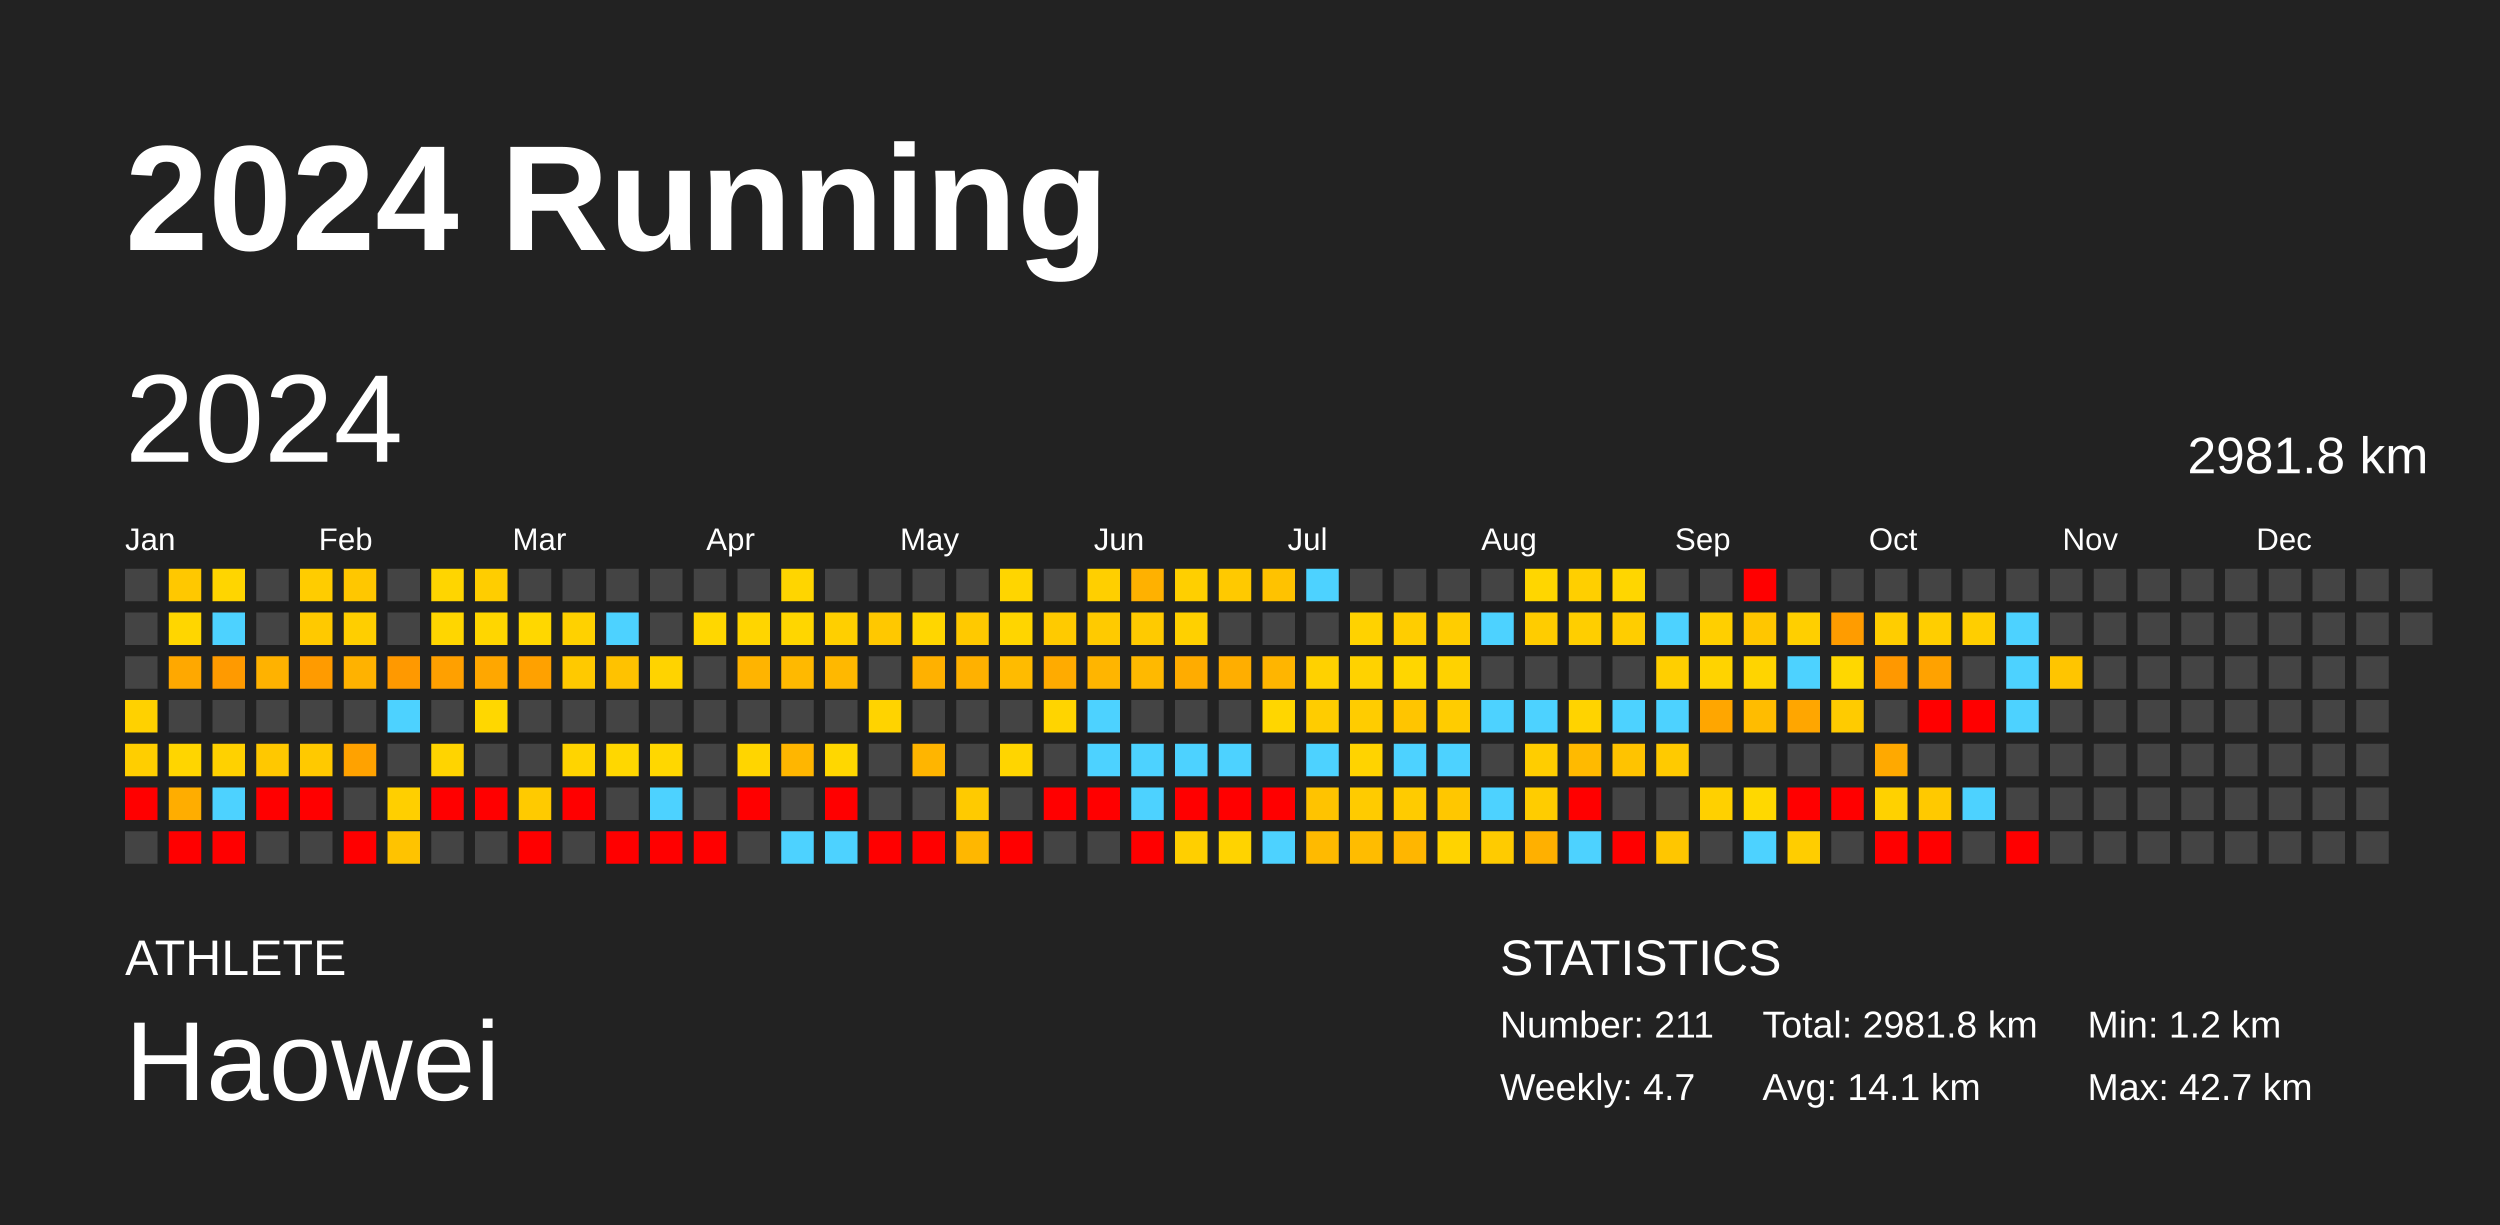
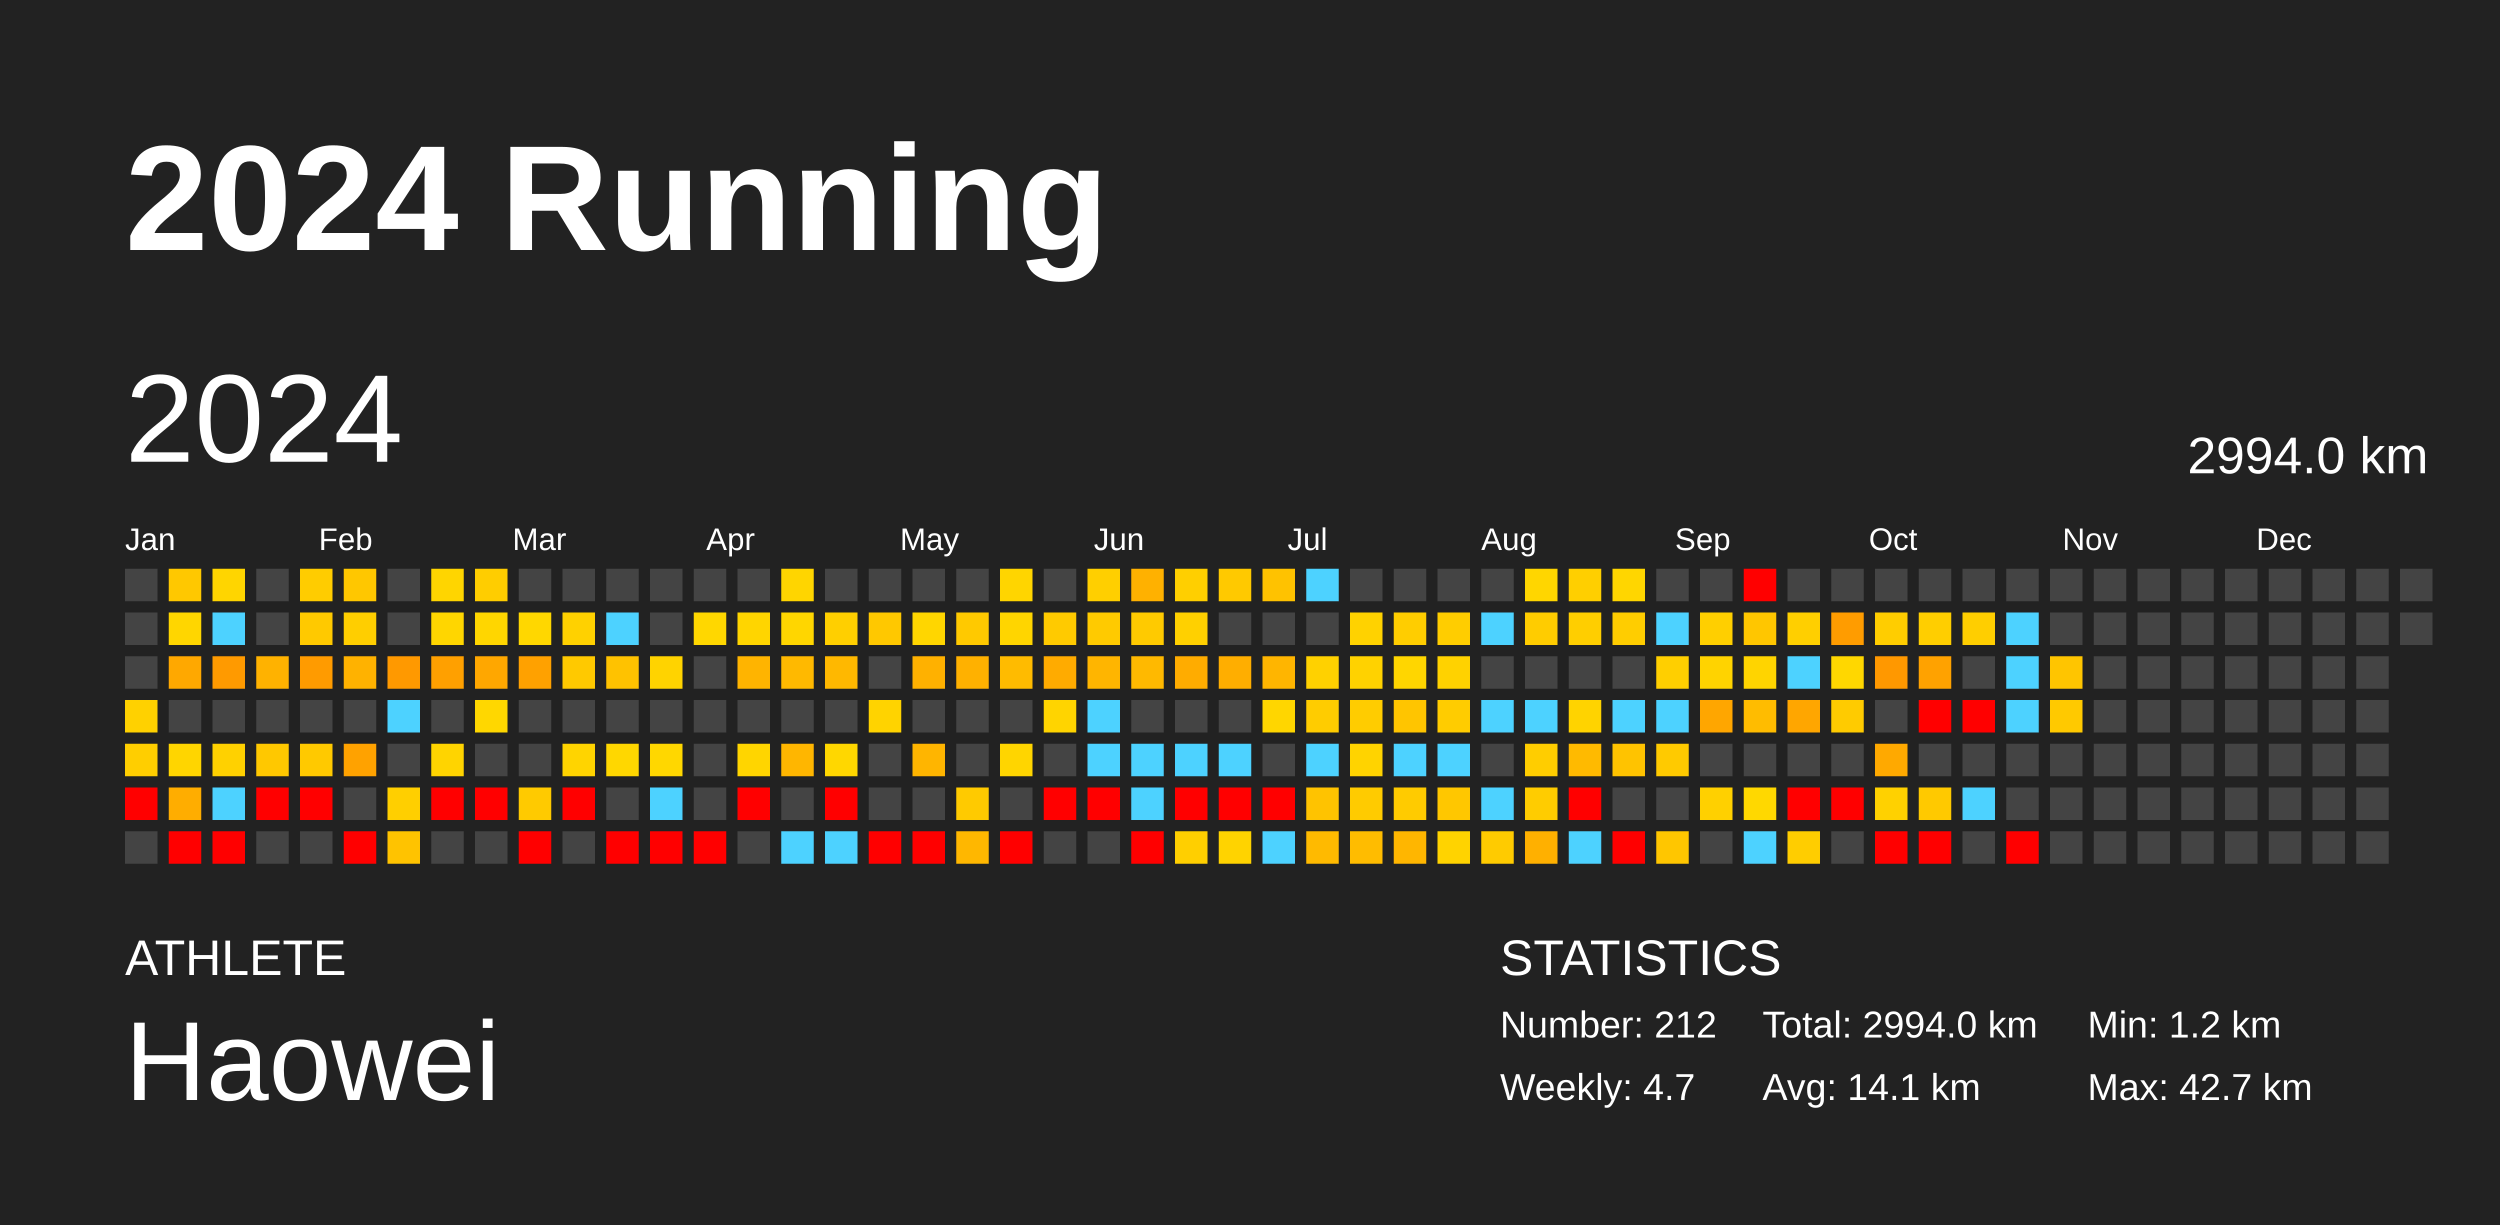
<svg xmlns="http://www.w3.org/2000/svg" baseProfile="full" height="98mm" version="1.1" viewBox="0,0,200,98" width="200mm">
  <defs />
  <rect fill="#222222" height="98" width="200" x="0" y="0" />
  <text fill="#FFFFFF" style="font-size:12px; font-family:Arial; font-weight:bold;" x="10" y="20">2024 Running</text>
  <text fill="#FFFFFF" style="font-size:4px; font-family:Arial" x="10" y="78">ATHLETE</text>
  <text fill="#FFFFFF" style="font-size:9px; font-family:Arial" x="10" y="88">Haowei</text>
  <text fill="#FFFFFF" style="font-size:4px; font-family:Arial" x="120" y="78">STATISTICS</text>
-   <text fill="#FFFFFF" style="font-size:3px; font-family:Arial" x="120" y="83">Number: 211</text>
+   <text fill="#FFFFFF" style="font-size:3px; font-family:Arial" x="120" y="83">Number: 212</text>
  <text fill="#FFFFFF" style="font-size:3px; font-family:Arial" x="120" y="88">Weekly: 4.7</text>
-   <text fill="#FFFFFF" style="font-size:3px; font-family:Arial" x="141" y="83">Total: 2981.8 km</text>
+   <text fill="#FFFFFF" style="font-size:3px; font-family:Arial" x="141" y="83">Total: 2994.0 km</text>
  <text fill="#FFFFFF" style="font-size:3px; font-family:Arial" x="141" y="88">Avg: 14.1 km</text>
  <text fill="#FFFFFF" style="font-size:3px; font-family:Arial" x="167" y="83">Min: 1.2 km</text>
  <text fill="#FFFFFF" style="font-size:3px; font-family:Arial" x="167" y="88">Max: 42.7 km</text>
  <text dominant-baseline="hanging" fill="#FFFFFF" style="font-size:10.0px; font-family:Arial;" x="10" y="30">2024</text>
-   <text dominant-baseline="hanging" fill="#FFFFFF" style="font-size:4.125px; font-family:Arial;" x="175" y="35">2981.8 km</text>
+   <text dominant-baseline="hanging" fill="#FFFFFF" style="font-size:4.125px; font-family:Arial;" x="175" y="35">2994.0 km</text>
  <text fill="#FFFFFF" style="font-size:2.5px; font-family:Arial" x="10.0" y="44">Jan</text>
  <text fill="#FFFFFF" style="font-size:2.5px; font-family:Arial" x="25.5" y="44">Feb</text>
  <text fill="#FFFFFF" style="font-size:2.5px; font-family:Arial" x="41.0" y="44">Mar</text>
  <text fill="#FFFFFF" style="font-size:2.5px; font-family:Arial" x="56.5" y="44">Apr</text>
  <text fill="#FFFFFF" style="font-size:2.5px; font-family:Arial" x="72.0" y="44">May</text>
  <text fill="#FFFFFF" style="font-size:2.5px; font-family:Arial" x="87.5" y="44">Jun</text>
  <text fill="#FFFFFF" style="font-size:2.5px; font-family:Arial" x="103.0" y="44">Jul</text>
  <text fill="#FFFFFF" style="font-size:2.5px; font-family:Arial" x="118.5" y="44">Aug</text>
  <text fill="#FFFFFF" style="font-size:2.5px; font-family:Arial" x="134.0" y="44">Sep</text>
  <text fill="#FFFFFF" style="font-size:2.5px; font-family:Arial" x="149.5" y="44">Oct</text>
  <text fill="#FFFFFF" style="font-size:2.5px; font-family:Arial" x="165.0" y="44">Nov</text>
  <text fill="#FFFFFF" style="font-size:2.5px; font-family:Arial" x="180.5" y="44">Dec</text>
  <rect fill="#444444" height="2.6" width="2.6" x="10.0" y="45.5" />
  <rect fill="#444444" height="2.6" width="2.6" x="10.0" y="49.0" />
  <rect fill="#444444" height="2.6" width="2.6" x="10.0" y="52.5" />
  <rect fill="#ffd100" height="2.6" width="2.6" x="10.0" y="56.0" />
  <rect fill="#ffce00" height="2.6" width="2.6" x="10.0" y="59.5" />
  <rect fill="red" height="2.6" width="2.6" x="10.0" y="63.0" />
  <rect fill="#444444" height="2.6" width="2.6" x="10.0" y="66.5" />
  <rect fill="#ffc800" height="2.6" width="2.6" x="13.5" y="45.5" />
  <rect fill="#ffd600" height="2.6" width="2.6" x="13.5" y="49.0" />
  <rect fill="#ffa800" height="2.6" width="2.6" x="13.5" y="52.5" />
  <rect fill="#444444" height="2.6" width="2.6" x="13.5" y="56.0" />
  <rect fill="#ffd500" height="2.6" width="2.6" x="13.5" y="59.5" />
  <rect fill="#ffad00" height="2.6" width="2.6" x="13.5" y="63.0" />
  <rect fill="red" height="2.6" width="2.6" x="13.5" y="66.5" />
  <rect fill="#ffd500" height="2.6" width="2.6" x="17.0" y="45.5" />
  <rect fill="#4dd2ff" height="2.6" width="2.6" x="17.0" y="49.0" />
  <rect fill="#ff9a00" height="2.6" width="2.6" x="17.0" y="52.5" />
  <rect fill="#444444" height="2.6" width="2.6" x="17.0" y="56.0" />
  <rect fill="#ffd100" height="2.6" width="2.6" x="17.0" y="59.5" />
  <rect fill="#4dd2ff" height="2.6" width="2.6" x="17.0" y="63.0" />
  <rect fill="red" height="2.6" width="2.6" x="17.0" y="66.5" />
  <rect fill="#444444" height="2.6" width="2.6" x="20.5" y="45.5" />
  <rect fill="#444444" height="2.6" width="2.6" x="20.5" y="49.0" />
  <rect fill="#ffb200" height="2.6" width="2.6" x="20.5" y="52.5" />
  <rect fill="#444444" height="2.6" width="2.6" x="20.5" y="56.0" />
  <rect fill="#ffc800" height="2.6" width="2.6" x="20.5" y="59.5" />
  <rect fill="red" height="2.6" width="2.6" x="20.5" y="63.0" />
  <rect fill="#444444" height="2.6" width="2.6" x="20.5" y="66.5" />
  <rect fill="#ffcc00" height="2.6" width="2.6" x="24.0" y="45.5" />
  <rect fill="#ffc900" height="2.6" width="2.6" x="24.0" y="49.0" />
  <rect fill="#ff9b00" height="2.6" width="2.6" x="24.0" y="52.5" />
  <rect fill="#444444" height="2.6" width="2.6" x="24.0" y="56.0" />
  <rect fill="#ffc900" height="2.6" width="2.6" x="24.0" y="59.5" />
  <rect fill="red" height="2.6" width="2.6" x="24.0" y="63.0" />
  <rect fill="#444444" height="2.6" width="2.6" x="24.0" y="66.5" />
  <rect fill="#ffc700" height="2.6" width="2.6" x="27.5" y="45.5" />
  <rect fill="#ffce00" height="2.6" width="2.6" x="27.5" y="49.0" />
  <rect fill="#ffb200" height="2.6" width="2.6" x="27.5" y="52.5" />
  <rect fill="#444444" height="2.6" width="2.6" x="27.5" y="56.0" />
  <rect fill="#ffa200" height="2.6" width="2.6" x="27.5" y="59.5" />
  <rect fill="#444444" height="2.6" width="2.6" x="27.5" y="63.0" />
  <rect fill="red" height="2.6" width="2.6" x="27.5" y="66.5" />
  <rect fill="#444444" height="2.6" width="2.6" x="31.0" y="45.5" />
  <rect fill="#444444" height="2.6" width="2.6" x="31.0" y="49.0" />
  <rect fill="#ff9900" height="2.6" width="2.6" x="31.0" y="52.5" />
  <rect fill="#4dd2ff" height="2.6" width="2.6" x="31.0" y="56.0" />
  <rect fill="#444444" height="2.6" width="2.6" x="31.0" y="59.5" />
  <rect fill="#ffcf00" height="2.6" width="2.6" x="31.0" y="63.0" />
  <rect fill="#ffc300" height="2.6" width="2.6" x="31.0" y="66.5" />
  <rect fill="#ffd500" height="2.6" width="2.6" x="34.5" y="45.5" />
  <rect fill="#ffd600" height="2.6" width="2.6" x="34.5" y="49.0" />
  <rect fill="#ffa000" height="2.6" width="2.6" x="34.5" y="52.5" />
  <rect fill="#444444" height="2.6" width="2.6" x="34.5" y="56.0" />
  <rect fill="#ffd400" height="2.6" width="2.6" x="34.5" y="59.5" />
  <rect fill="red" height="2.6" width="2.6" x="34.5" y="63.0" />
  <rect fill="#444444" height="2.6" width="2.6" x="34.5" y="66.5" />
  <rect fill="#ffcd00" height="2.6" width="2.6" x="38.0" y="45.5" />
  <rect fill="#ffd600" height="2.6" width="2.6" x="38.0" y="49.0" />
  <rect fill="#ffa700" height="2.6" width="2.6" x="38.0" y="52.5" />
  <rect fill="#ffd700" height="2.6" width="2.6" x="38.0" y="56.0" />
  <rect fill="#444444" height="2.6" width="2.6" x="38.0" y="59.5" />
  <rect fill="red" height="2.6" width="2.6" x="38.0" y="63.0" />
  <rect fill="#444444" height="2.6" width="2.6" x="38.0" y="66.5" />
  <rect fill="#444444" height="2.6" width="2.6" x="41.5" y="45.5" />
  <rect fill="#ffd700" height="2.6" width="2.6" x="41.5" y="49.0" />
  <rect fill="#ffa100" height="2.6" width="2.6" x="41.5" y="52.5" />
  <rect fill="#444444" height="2.6" width="2.6" x="41.5" y="56.0" />
  <rect fill="#444444" height="2.6" width="2.6" x="41.5" y="59.5" />
  <rect fill="#ffca00" height="2.6" width="2.6" x="41.5" y="63.0" />
  <rect fill="red" height="2.6" width="2.6" x="41.5" y="66.5" />
  <rect fill="#444444" height="2.6" width="2.6" x="45.0" y="45.5" />
  <rect fill="#ffd100" height="2.6" width="2.6" x="45.0" y="49.0" />
  <rect fill="#ffc900" height="2.6" width="2.6" x="45.0" y="52.5" />
  <rect fill="#444444" height="2.6" width="2.6" x="45.0" y="56.0" />
  <rect fill="#ffd400" height="2.6" width="2.6" x="45.0" y="59.5" />
  <rect fill="red" height="2.6" width="2.6" x="45.0" y="63.0" />
  <rect fill="#444444" height="2.6" width="2.6" x="45.0" y="66.5" />
  <rect fill="#444444" height="2.6" width="2.6" x="48.5" y="45.5" />
  <rect fill="#4dd2ff" height="2.6" width="2.6" x="48.5" y="49.0" />
  <rect fill="#ffc200" height="2.6" width="2.6" x="48.5" y="52.5" />
  <rect fill="#444444" height="2.6" width="2.6" x="48.5" y="56.0" />
  <rect fill="#ffd700" height="2.6" width="2.6" x="48.5" y="59.5" />
  <rect fill="#444444" height="2.6" width="2.6" x="48.5" y="63.0" />
  <rect fill="red" height="2.6" width="2.6" x="48.5" y="66.5" />
  <rect fill="#444444" height="2.6" width="2.6" x="52.0" y="45.5" />
  <rect fill="#444444" height="2.6" width="2.6" x="52.0" y="49.0" />
  <rect fill="#ffd300" height="2.6" width="2.6" x="52.0" y="52.5" />
  <rect fill="#444444" height="2.6" width="2.6" x="52.0" y="56.0" />
  <rect fill="#ffd700" height="2.6" width="2.6" x="52.0" y="59.5" />
  <rect fill="#4dd2ff" height="2.6" width="2.6" x="52.0" y="63.0" />
  <rect fill="red" height="2.6" width="2.6" x="52.0" y="66.5" />
  <rect fill="#444444" height="2.6" width="2.6" x="55.5" y="45.5" />
  <rect fill="#ffd700" height="2.6" width="2.6" x="55.5" y="49.0" />
  <rect fill="#444444" height="2.6" width="2.6" x="55.5" y="52.5" />
  <rect fill="#444444" height="2.6" width="2.6" x="55.5" y="56.0" />
  <rect fill="#444444" height="2.6" width="2.6" x="55.5" y="59.5" />
  <rect fill="#444444" height="2.6" width="2.6" x="55.5" y="63.0" />
  <rect fill="red" height="2.6" width="2.6" x="55.5" y="66.5" />
  <rect fill="#444444" height="2.6" width="2.6" x="59.0" y="45.5" />
  <rect fill="#ffd500" height="2.6" width="2.6" x="59.0" y="49.0" />
  <rect fill="#ffb400" height="2.6" width="2.6" x="59.0" y="52.5" />
  <rect fill="#444444" height="2.6" width="2.6" x="59.0" y="56.0" />
  <rect fill="#ffd500" height="2.6" width="2.6" x="59.0" y="59.5" />
  <rect fill="red" height="2.6" width="2.6" x="59.0" y="63.0" />
  <rect fill="#444444" height="2.6" width="2.6" x="59.0" y="66.5" />
  <rect fill="#ffd500" height="2.6" width="2.6" x="62.5" y="45.5" />
  <rect fill="#ffd600" height="2.6" width="2.6" x="62.5" y="49.0" />
  <rect fill="#ffb900" height="2.6" width="2.6" x="62.5" y="52.5" />
  <rect fill="#444444" height="2.6" width="2.6" x="62.5" y="56.0" />
  <rect fill="#ffb600" height="2.6" width="2.6" x="62.5" y="59.5" />
  <rect fill="#444444" height="2.6" width="2.6" x="62.5" y="63.0" />
  <rect fill="#4dd2ff" height="2.6" width="2.6" x="62.5" y="66.5" />
  <rect fill="#444444" height="2.6" width="2.6" x="66.0" y="45.5" />
  <rect fill="#ffcf00" height="2.6" width="2.6" x="66.0" y="49.0" />
  <rect fill="#ffb800" height="2.6" width="2.6" x="66.0" y="52.5" />
  <rect fill="#444444" height="2.6" width="2.6" x="66.0" y="56.0" />
  <rect fill="#ffd700" height="2.6" width="2.6" x="66.0" y="59.5" />
  <rect fill="red" height="2.6" width="2.6" x="66.0" y="63.0" />
  <rect fill="#4dd2ff" height="2.6" width="2.6" x="66.0" y="66.5" />
  <rect fill="#444444" height="2.6" width="2.6" x="69.5" y="45.5" />
  <rect fill="#ffc800" height="2.6" width="2.6" x="69.5" y="49.0" />
  <rect fill="#444444" height="2.6" width="2.6" x="69.5" y="52.5" />
  <rect fill="#ffd300" height="2.6" width="2.6" x="69.5" y="56.0" />
  <rect fill="#444444" height="2.6" width="2.6" x="69.5" y="59.5" />
  <rect fill="#444444" height="2.6" width="2.6" x="69.5" y="63.0" />
  <rect fill="red" height="2.6" width="2.6" x="69.5" y="66.5" />
  <rect fill="#444444" height="2.6" width="2.6" x="73.0" y="45.5" />
  <rect fill="#ffd600" height="2.6" width="2.6" x="73.0" y="49.0" />
  <rect fill="#ffb100" height="2.6" width="2.6" x="73.0" y="52.5" />
  <rect fill="#444444" height="2.6" width="2.6" x="73.0" y="56.0" />
  <rect fill="#ffb500" height="2.6" width="2.6" x="73.0" y="59.5" />
  <rect fill="#444444" height="2.6" width="2.6" x="73.0" y="63.0" />
  <rect fill="red" height="2.6" width="2.6" x="73.0" y="66.5" />
  <rect fill="#444444" height="2.6" width="2.6" x="76.5" y="45.5" />
  <rect fill="#ffc900" height="2.6" width="2.6" x="76.5" y="49.0" />
  <rect fill="#ffb100" height="2.6" width="2.6" x="76.5" y="52.5" />
  <rect fill="#444444" height="2.6" width="2.6" x="76.5" y="56.0" />
  <rect fill="#444444" height="2.6" width="2.6" x="76.5" y="59.5" />
  <rect fill="#ffca00" height="2.6" width="2.6" x="76.5" y="63.0" />
  <rect fill="#ffb700" height="2.6" width="2.6" x="76.5" y="66.5" />
  <rect fill="#ffd500" height="2.6" width="2.6" x="80.0" y="45.5" />
  <rect fill="#ffd500" height="2.6" width="2.6" x="80.0" y="49.0" />
  <rect fill="#ffbb00" height="2.6" width="2.6" x="80.0" y="52.5" />
  <rect fill="#444444" height="2.6" width="2.6" x="80.0" y="56.0" />
  <rect fill="#ffd500" height="2.6" width="2.6" x="80.0" y="59.5" />
  <rect fill="#444444" height="2.6" width="2.6" x="80.0" y="63.0" />
  <rect fill="red" height="2.6" width="2.6" x="80.0" y="66.5" />
  <rect fill="#444444" height="2.6" width="2.6" x="83.5" y="45.5" />
  <rect fill="#ffca00" height="2.6" width="2.6" x="83.5" y="49.0" />
  <rect fill="#ffab00" height="2.6" width="2.6" x="83.5" y="52.5" />
  <rect fill="#ffd400" height="2.6" width="2.6" x="83.5" y="56.0" />
  <rect fill="#444444" height="2.6" width="2.6" x="83.5" y="59.5" />
  <rect fill="red" height="2.6" width="2.6" x="83.5" y="63.0" />
  <rect fill="#444444" height="2.6" width="2.6" x="83.5" y="66.5" />
  <rect fill="#ffcf00" height="2.6" width="2.6" x="87.0" y="45.5" />
  <rect fill="#ffca00" height="2.6" width="2.6" x="87.0" y="49.0" />
  <rect fill="#ffb500" height="2.6" width="2.6" x="87.0" y="52.5" />
  <rect fill="#4dd2ff" height="2.6" width="2.6" x="87.0" y="56.0" />
  <rect fill="#4dd2ff" height="2.6" width="2.6" x="87.0" y="59.5" />
  <rect fill="red" height="2.6" width="2.6" x="87.0" y="63.0" />
  <rect fill="#444444" height="2.6" width="2.6" x="87.0" y="66.5" />
  <rect fill="#ffb100" height="2.6" width="2.6" x="90.5" y="45.5" />
  <rect fill="#ffca00" height="2.6" width="2.6" x="90.5" y="49.0" />
  <rect fill="#ffb900" height="2.6" width="2.6" x="90.5" y="52.5" />
  <rect fill="#444444" height="2.6" width="2.6" x="90.5" y="56.0" />
  <rect fill="#4dd2ff" height="2.6" width="2.6" x="90.5" y="59.5" />
  <rect fill="#4dd2ff" height="2.6" width="2.6" x="90.5" y="63.0" />
  <rect fill="red" height="2.6" width="2.6" x="90.5" y="66.5" />
  <rect fill="#ffcf00" height="2.6" width="2.6" x="94.0" y="45.5" />
  <rect fill="#ffd000" height="2.6" width="2.6" x="94.0" y="49.0" />
  <rect fill="#ffac00" height="2.6" width="2.6" x="94.0" y="52.5" />
  <rect fill="#444444" height="2.6" width="2.6" x="94.0" y="56.0" />
  <rect fill="#4dd2ff" height="2.6" width="2.6" x="94.0" y="59.5" />
  <rect fill="red" height="2.6" width="2.6" x="94.0" y="63.0" />
  <rect fill="#ffcf00" height="2.6" width="2.6" x="94.0" y="66.5" />
  <rect fill="#ffc900" height="2.6" width="2.6" x="97.5" y="45.5" />
  <rect fill="#444444" height="2.6" width="2.6" x="97.5" y="49.0" />
  <rect fill="#ffae00" height="2.6" width="2.6" x="97.5" y="52.5" />
  <rect fill="#444444" height="2.6" width="2.6" x="97.5" y="56.0" />
  <rect fill="#4dd2ff" height="2.6" width="2.6" x="97.5" y="59.5" />
  <rect fill="red" height="2.6" width="2.6" x="97.5" y="63.0" />
  <rect fill="#ffd300" height="2.6" width="2.6" x="97.5" y="66.5" />
  <rect fill="#ffc200" height="2.6" width="2.6" x="101.0" y="45.5" />
  <rect fill="#444444" height="2.6" width="2.6" x="101.0" y="49.0" />
  <rect fill="#ffb500" height="2.6" width="2.6" x="101.0" y="52.5" />
  <rect fill="#ffd600" height="2.6" width="2.6" x="101.0" y="56.0" />
  <rect fill="#444444" height="2.6" width="2.6" x="101.0" y="59.5" />
  <rect fill="red" height="2.6" width="2.6" x="101.0" y="63.0" />
  <rect fill="#4dd2ff" height="2.6" width="2.6" x="101.0" y="66.5" />
  <rect fill="#4dd2ff" height="2.6" width="2.6" x="104.5" y="45.5" />
  <rect fill="#444444" height="2.6" width="2.6" x="104.5" y="49.0" />
  <rect fill="#ffd100" height="2.6" width="2.6" x="104.5" y="52.5" />
  <rect fill="#ffcc00" height="2.6" width="2.6" x="104.5" y="56.0" />
  <rect fill="#4dd2ff" height="2.6" width="2.6" x="104.5" y="59.5" />
  <rect fill="#ffc300" height="2.6" width="2.6" x="104.5" y="63.0" />
  <rect fill="#ffba00" height="2.6" width="2.6" x="104.5" y="66.5" />
  <rect fill="#444444" height="2.6" width="2.6" x="108.0" y="45.5" />
  <rect fill="#ffd200" height="2.6" width="2.6" x="108.0" y="49.0" />
  <rect fill="#ffd200" height="2.6" width="2.6" x="108.0" y="52.5" />
  <rect fill="#ffcc00" height="2.6" width="2.6" x="108.0" y="56.0" />
  <rect fill="#ffd300" height="2.6" width="2.6" x="108.0" y="59.5" />
  <rect fill="#ffcb00" height="2.6" width="2.6" x="108.0" y="63.0" />
  <rect fill="#ffbc00" height="2.6" width="2.6" x="108.0" y="66.5" />
  <rect fill="#444444" height="2.6" width="2.6" x="111.5" y="45.5" />
  <rect fill="#ffcd00" height="2.6" width="2.6" x="111.5" y="49.0" />
  <rect fill="#ffd600" height="2.6" width="2.6" x="111.5" y="52.5" />
  <rect fill="#ffc500" height="2.6" width="2.6" x="111.5" y="56.0" />
  <rect fill="#4dd2ff" height="2.6" width="2.6" x="111.5" y="59.5" />
  <rect fill="#ffcb00" height="2.6" width="2.6" x="111.5" y="63.0" />
  <rect fill="#ffb600" height="2.6" width="2.6" x="111.5" y="66.5" />
  <rect fill="#444444" height="2.6" width="2.6" x="115.0" y="45.5" />
  <rect fill="#ffcd00" height="2.6" width="2.6" x="115.0" y="49.0" />
  <rect fill="#ffd200" height="2.6" width="2.6" x="115.0" y="52.5" />
  <rect fill="#ffcc00" height="2.6" width="2.6" x="115.0" y="56.0" />
  <rect fill="#4dd2ff" height="2.6" width="2.6" x="115.0" y="59.5" />
  <rect fill="#ffc700" height="2.6" width="2.6" x="115.0" y="63.0" />
  <rect fill="#ffd300" height="2.6" width="2.6" x="115.0" y="66.5" />
  <rect fill="#444444" height="2.6" width="2.6" x="118.5" y="45.5" />
  <rect fill="#4dd2ff" height="2.6" width="2.6" x="118.5" y="49.0" />
  <rect fill="#444444" height="2.6" width="2.6" x="118.5" y="52.5" />
  <rect fill="#4dd2ff" height="2.6" width="2.6" x="118.5" y="56.0" />
  <rect fill="#444444" height="2.6" width="2.6" x="118.5" y="59.5" />
  <rect fill="#4dd2ff" height="2.6" width="2.6" x="118.5" y="63.0" />
  <rect fill="#ffcb00" height="2.6" width="2.6" x="118.5" y="66.5" />
  <rect fill="#ffd600" height="2.6" width="2.6" x="122.0" y="45.5" />
  <rect fill="#ffcc00" height="2.6" width="2.6" x="122.0" y="49.0" />
  <rect fill="#444444" height="2.6" width="2.6" x="122.0" y="52.5" />
  <rect fill="#4dd2ff" height="2.6" width="2.6" x="122.0" y="56.0" />
  <rect fill="#ffcd00" height="2.6" width="2.6" x="122.0" y="59.5" />
  <rect fill="#ffcc00" height="2.6" width="2.6" x="122.0" y="63.0" />
  <rect fill="#ffb000" height="2.6" width="2.6" x="122.0" y="66.5" />
  <rect fill="#ffcf00" height="2.6" width="2.6" x="125.5" y="45.5" />
  <rect fill="#ffce00" height="2.6" width="2.6" x="125.5" y="49.0" />
  <rect fill="#444444" height="2.6" width="2.6" x="125.5" y="52.5" />
  <rect fill="#ffd300" height="2.6" width="2.6" x="125.5" y="56.0" />
  <rect fill="#ffba00" height="2.6" width="2.6" x="125.5" y="59.5" />
  <rect fill="red" height="2.6" width="2.6" x="125.5" y="63.0" />
  <rect fill="#4dd2ff" height="2.6" width="2.6" x="125.5" y="66.5" />
  <rect fill="#ffd600" height="2.6" width="2.6" x="129.0" y="45.5" />
  <rect fill="#ffcd00" height="2.6" width="2.6" x="129.0" y="49.0" />
  <rect fill="#444444" height="2.6" width="2.6" x="129.0" y="52.5" />
  <rect fill="#4dd2ff" height="2.6" width="2.6" x="129.0" y="56.0" />
  <rect fill="#ffc300" height="2.6" width="2.6" x="129.0" y="59.5" />
  <rect fill="#444444" height="2.6" width="2.6" x="129.0" y="63.0" />
  <rect fill="red" height="2.6" width="2.6" x="129.0" y="66.5" />
  <rect fill="#444444" height="2.6" width="2.6" x="132.5" y="45.5" />
  <rect fill="#4dd2ff" height="2.6" width="2.6" x="132.5" y="49.0" />
  <rect fill="#ffcf00" height="2.6" width="2.6" x="132.5" y="52.5" />
  <rect fill="#4dd2ff" height="2.6" width="2.6" x="132.5" y="56.0" />
  <rect fill="#ffca00" height="2.6" width="2.6" x="132.5" y="59.5" />
  <rect fill="#444444" height="2.6" width="2.6" x="132.5" y="63.0" />
  <rect fill="#ffc600" height="2.6" width="2.6" x="132.5" y="66.5" />
  <rect fill="#444444" height="2.6" width="2.6" x="136.0" y="45.5" />
  <rect fill="#ffcf00" height="2.6" width="2.6" x="136.0" y="49.0" />
  <rect fill="#ffd300" height="2.6" width="2.6" x="136.0" y="52.5" />
  <rect fill="#ffa600" height="2.6" width="2.6" x="136.0" y="56.0" />
  <rect fill="#444444" height="2.6" width="2.6" x="136.0" y="59.5" />
  <rect fill="#ffd000" height="2.6" width="2.6" x="136.0" y="63.0" />
  <rect fill="#444444" height="2.6" width="2.6" x="136.0" y="66.5" />
  <rect fill="red" height="2.6" width="2.6" x="139.5" y="45.5" />
  <rect fill="#ffc600" height="2.6" width="2.6" x="139.5" y="49.0" />
  <rect fill="#ffd400" height="2.6" width="2.6" x="139.5" y="52.5" />
  <rect fill="#ffbc00" height="2.6" width="2.6" x="139.5" y="56.0" />
  <rect fill="#444444" height="2.6" width="2.6" x="139.5" y="59.5" />
  <rect fill="#ffd800" height="2.6" width="2.6" x="139.5" y="63.0" />
  <rect fill="#4dd2ff" height="2.6" width="2.6" x="139.5" y="66.5" />
  <rect fill="#444444" height="2.6" width="2.6" x="143.0" y="45.5" />
  <rect fill="#ffcf00" height="2.6" width="2.6" x="143.0" y="49.0" />
  <rect fill="#4dd2ff" height="2.6" width="2.6" x="143.0" y="52.5" />
  <rect fill="#ffa600" height="2.6" width="2.6" x="143.0" y="56.0" />
  <rect fill="#444444" height="2.6" width="2.6" x="143.0" y="59.5" />
  <rect fill="red" height="2.6" width="2.6" x="143.0" y="63.0" />
  <rect fill="#ffcd00" height="2.6" width="2.6" x="143.0" y="66.5" />
  <rect fill="#444444" height="2.6" width="2.6" x="146.5" y="45.5" />
  <rect fill="#ff9c00" height="2.6" width="2.6" x="146.5" y="49.0" />
  <rect fill="#ffd700" height="2.6" width="2.6" x="146.5" y="52.5" />
  <rect fill="#ffcb00" height="2.6" width="2.6" x="146.5" y="56.0" />
  <rect fill="#444444" height="2.6" width="2.6" x="146.5" y="59.5" />
  <rect fill="red" height="2.6" width="2.6" x="146.5" y="63.0" />
  <rect fill="#444444" height="2.6" width="2.6" x="146.5" y="66.5" />
  <rect fill="#444444" height="2.6" width="2.6" x="150.0" y="45.5" />
  <rect fill="#ffcd00" height="2.6" width="2.6" x="150.0" y="49.0" />
  <rect fill="#ff9800" height="2.6" width="2.6" x="150.0" y="52.5" />
  <rect fill="#444444" height="2.6" width="2.6" x="150.0" y="56.0" />
  <rect fill="#ffa900" height="2.6" width="2.6" x="150.0" y="59.5" />
  <rect fill="#ffd100" height="2.6" width="2.6" x="150.0" y="63.0" />
  <rect fill="red" height="2.6" width="2.6" x="150.0" y="66.5" />
  <rect fill="#444444" height="2.6" width="2.6" x="153.5" y="45.5" />
  <rect fill="#ffce00" height="2.6" width="2.6" x="153.5" y="49.0" />
  <rect fill="#ffa200" height="2.6" width="2.6" x="153.5" y="52.5" />
  <rect fill="red" height="2.6" width="2.6" x="153.5" y="56.0" />
  <rect fill="#444444" height="2.6" width="2.6" x="153.5" y="59.5" />
  <rect fill="#ffc900" height="2.6" width="2.6" x="153.5" y="63.0" />
  <rect fill="red" height="2.6" width="2.6" x="153.5" y="66.5" />
  <rect fill="#444444" height="2.6" width="2.6" x="157.0" y="45.5" />
  <rect fill="#ffce00" height="2.6" width="2.6" x="157.0" y="49.0" />
  <rect fill="#444444" height="2.6" width="2.6" x="157.0" y="52.5" />
  <rect fill="red" height="2.6" width="2.6" x="157.0" y="56.0" />
  <rect fill="#444444" height="2.6" width="2.6" x="157.0" y="59.5" />
  <rect fill="#4dd2ff" height="2.6" width="2.6" x="157.0" y="63.0" />
  <rect fill="#444444" height="2.6" width="2.6" x="157.0" y="66.5" />
  <rect fill="#444444" height="2.6" width="2.6" x="160.5" y="45.5" />
  <rect fill="#4dd2ff" height="2.6" width="2.6" x="160.5" y="49.0" />
  <rect fill="#4dd2ff" height="2.6" width="2.6" x="160.5" y="52.5" />
  <rect fill="#4dd2ff" height="2.6" width="2.6" x="160.5" y="56.0" />
  <rect fill="#444444" height="2.6" width="2.6" x="160.5" y="59.5" />
  <rect fill="#444444" height="2.6" width="2.6" x="160.5" y="63.0" />
  <rect fill="red" height="2.6" width="2.6" x="160.5" y="66.5" />
  <rect fill="#444444" height="2.6" width="2.6" x="164.0" y="45.5" />
  <rect fill="#444444" height="2.6" width="2.6" x="164.0" y="49.0" />
  <rect fill="#ffc500" height="2.6" width="2.6" x="164.0" y="52.5" />
-   <rect fill="#444444" height="2.6" width="2.6" x="164.0" y="56.0" />
+   <rect fill="#ffc900" height="2.6" width="2.6" x="164.0" y="56.0" />
  <rect fill="#444444" height="2.6" width="2.6" x="164.0" y="59.5" />
  <rect fill="#444444" height="2.6" width="2.6" x="164.0" y="63.0" />
  <rect fill="#444444" height="2.6" width="2.6" x="164.0" y="66.5" />
  <rect fill="#444444" height="2.6" width="2.6" x="167.5" y="45.5" />
  <rect fill="#444444" height="2.6" width="2.6" x="167.5" y="49.0" />
  <rect fill="#444444" height="2.6" width="2.6" x="167.5" y="52.5" />
  <rect fill="#444444" height="2.6" width="2.6" x="167.5" y="56.0" />
  <rect fill="#444444" height="2.6" width="2.6" x="167.5" y="59.5" />
  <rect fill="#444444" height="2.6" width="2.6" x="167.5" y="63.0" />
  <rect fill="#444444" height="2.6" width="2.6" x="167.5" y="66.5" />
  <rect fill="#444444" height="2.6" width="2.6" x="171.0" y="45.5" />
  <rect fill="#444444" height="2.6" width="2.6" x="171.0" y="49.0" />
  <rect fill="#444444" height="2.6" width="2.6" x="171.0" y="52.5" />
  <rect fill="#444444" height="2.6" width="2.6" x="171.0" y="56.0" />
  <rect fill="#444444" height="2.6" width="2.6" x="171.0" y="59.5" />
  <rect fill="#444444" height="2.6" width="2.6" x="171.0" y="63.0" />
  <rect fill="#444444" height="2.6" width="2.6" x="171.0" y="66.5" />
  <rect fill="#444444" height="2.6" width="2.6" x="174.5" y="45.5" />
  <rect fill="#444444" height="2.6" width="2.6" x="174.5" y="49.0" />
  <rect fill="#444444" height="2.6" width="2.6" x="174.5" y="52.5" />
  <rect fill="#444444" height="2.6" width="2.6" x="174.5" y="56.0" />
  <rect fill="#444444" height="2.6" width="2.6" x="174.5" y="59.5" />
  <rect fill="#444444" height="2.6" width="2.6" x="174.5" y="63.0" />
  <rect fill="#444444" height="2.6" width="2.6" x="174.5" y="66.5" />
  <rect fill="#444444" height="2.6" width="2.6" x="178.0" y="45.5" />
  <rect fill="#444444" height="2.6" width="2.6" x="178.0" y="49.0" />
  <rect fill="#444444" height="2.6" width="2.6" x="178.0" y="52.5" />
  <rect fill="#444444" height="2.6" width="2.6" x="178.0" y="56.0" />
  <rect fill="#444444" height="2.6" width="2.6" x="178.0" y="59.5" />
  <rect fill="#444444" height="2.6" width="2.6" x="178.0" y="63.0" />
  <rect fill="#444444" height="2.6" width="2.6" x="178.0" y="66.5" />
  <rect fill="#444444" height="2.6" width="2.6" x="181.5" y="45.5" />
  <rect fill="#444444" height="2.6" width="2.6" x="181.5" y="49.0" />
  <rect fill="#444444" height="2.6" width="2.6" x="181.5" y="52.5" />
  <rect fill="#444444" height="2.6" width="2.6" x="181.5" y="56.0" />
  <rect fill="#444444" height="2.6" width="2.6" x="181.5" y="59.5" />
  <rect fill="#444444" height="2.6" width="2.6" x="181.5" y="63.0" />
  <rect fill="#444444" height="2.6" width="2.6" x="181.5" y="66.5" />
  <rect fill="#444444" height="2.6" width="2.6" x="185.0" y="45.5" />
  <rect fill="#444444" height="2.6" width="2.6" x="185.0" y="49.0" />
  <rect fill="#444444" height="2.6" width="2.6" x="185.0" y="52.5" />
  <rect fill="#444444" height="2.6" width="2.6" x="185.0" y="56.0" />
  <rect fill="#444444" height="2.6" width="2.6" x="185.0" y="59.5" />
  <rect fill="#444444" height="2.6" width="2.6" x="185.0" y="63.0" />
  <rect fill="#444444" height="2.6" width="2.6" x="185.0" y="66.5" />
  <rect fill="#444444" height="2.6" width="2.6" x="188.5" y="45.5" />
  <rect fill="#444444" height="2.6" width="2.6" x="188.5" y="49.0" />
  <rect fill="#444444" height="2.6" width="2.6" x="188.5" y="52.5" />
  <rect fill="#444444" height="2.6" width="2.6" x="188.5" y="56.0" />
  <rect fill="#444444" height="2.6" width="2.6" x="188.5" y="59.5" />
  <rect fill="#444444" height="2.6" width="2.6" x="188.5" y="63.0" />
  <rect fill="#444444" height="2.6" width="2.6" x="188.5" y="66.5" />
  <rect fill="#444444" height="2.6" width="2.6" x="192.0" y="45.5" />
  <rect fill="#444444" height="2.6" width="2.6" x="192.0" y="49.0" />
</svg>
